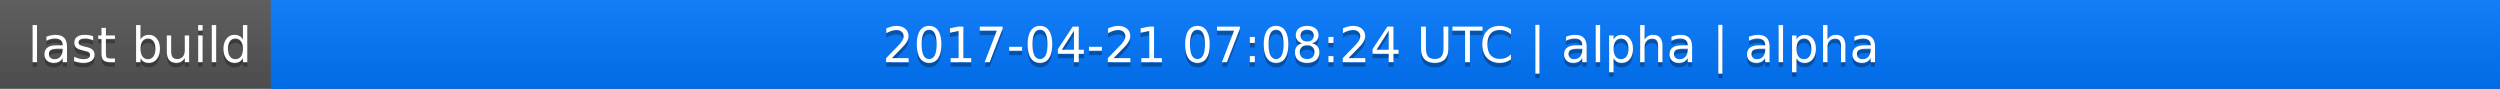
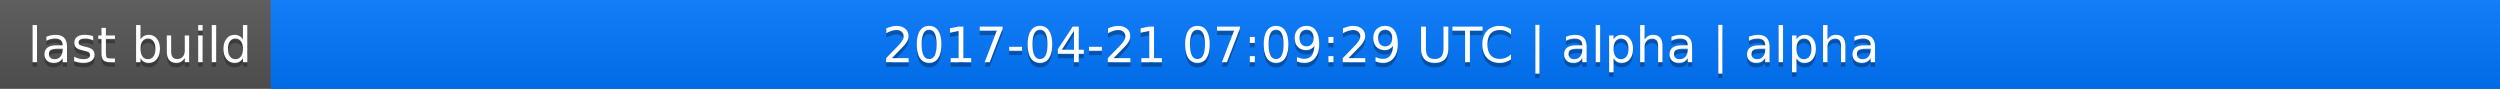
<svg xmlns="http://www.w3.org/2000/svg" width="563" height="20">
  <linearGradient id="a" x2="0" y2="100%">
    <stop offset="0" stop-color="#bbb" stop-opacity=".1" />
    <stop offset="1" stop-opacity=".1" />
  </linearGradient>
  <rect rx="0" width="563" height="20" fill="#555" />
  <rect rx="0" x="61" width="502" height="20" fill="#07f" />
  <path fill="#07f" d="M61 0h4v20h-4z" />
  <rect rx="0" width="563" height="20" fill="url(#a)" />
  <g fill="#fff" text-anchor="middle" font-family="DejaVu Sans,Verdana,Geneva,sans-serif" font-size="11">
    <text x="31.5" y="15" fill="#010101" fill-opacity=".3">last build</text>
    <text x="31.5" y="14">last build</text>
-     <text x="311" y="15" fill="#010101" fill-opacity=".3">2017-04-21 07:08:24 UTC | alpha | alpha</text>
-     <text x="311" y="14">2017-04-21 07:08:24 UTC | alpha | alpha</text>
+     <text x="311" y="15" fill="#010101" fill-opacity=".3">2017-04-21 07:09:29 UTC | alpha | alpha</text>
+     <text x="311" y="14">2017-04-21 07:09:29 UTC | alpha | alpha</text>
  </g>
</svg>
